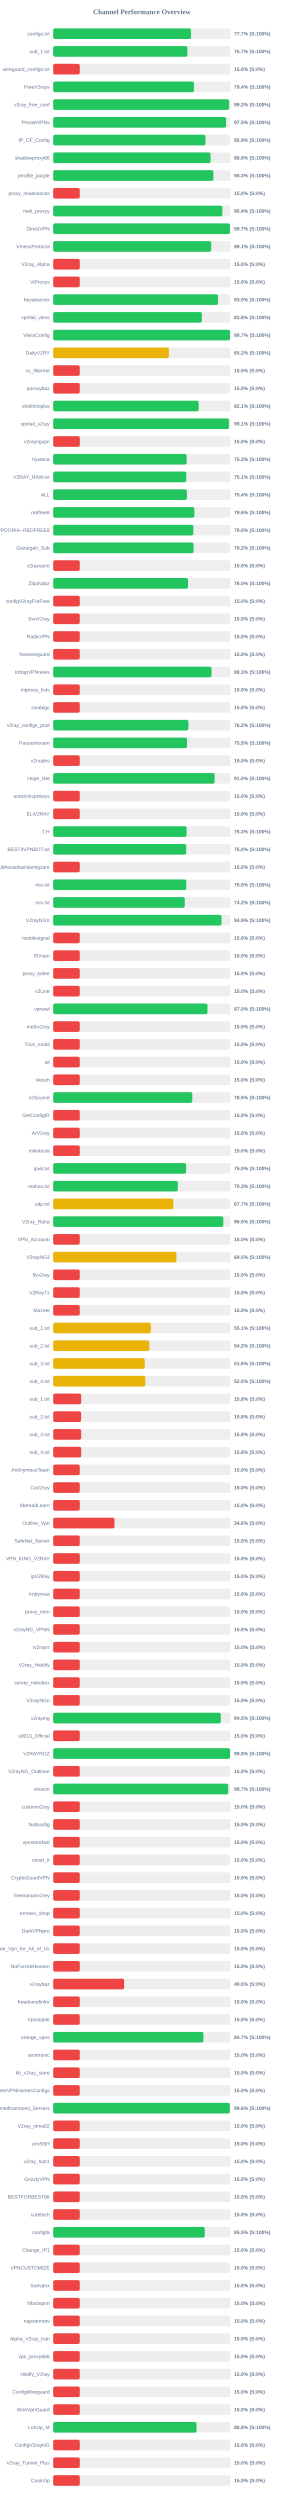
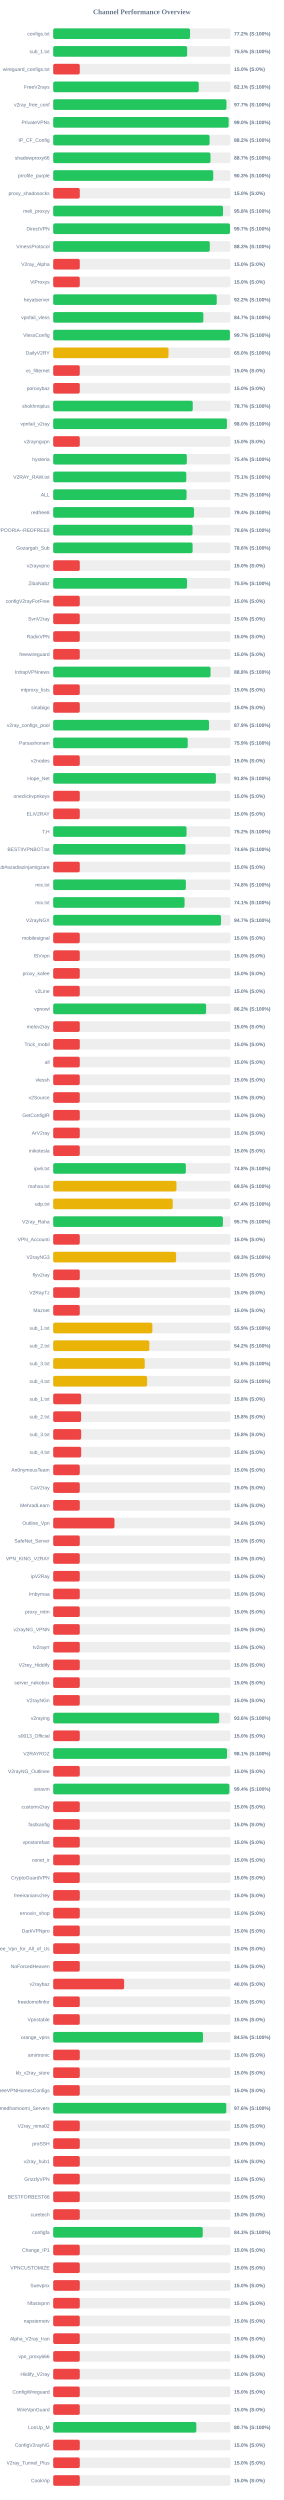
<svg xmlns="http://www.w3.org/2000/svg" width="800" height="7050" version="1.1">
  <style>
        .row { font: 14px Arial; fill: #64748b; }
        .score { font: bold 14px Arial; fill: #64748b; }
    </style>
  <text x="400" y="40" text-anchor="middle" font-size="20px" font-weight="bold" fill="#64748b">Channel Performance Overview</text>
  <rect x="150" y="80" width="500" height="30" fill="#eee" rx="5" />
-   <rect x="150" y="80" width="388.55" height="30" fill="#22c55e" rx="5" />
+   <rect x="150" y="80" width="385.95" height="30" fill="#22c55e" rx="5" />
  <text x="140" y="100" text-anchor="end" class="row">configs.txt</text>
-   <text x="660" y="100" text-anchor="start" class="score">77.7% (S:100%)</text>
+   <text x="660" y="100" text-anchor="start" class="score">77.2% (S:100%)</text>
  <rect x="150" y="130" width="500" height="30" fill="#eee" rx="5" />
-   <rect x="150" y="130" width="378.45" height="30" fill="#22c55e" rx="5" />
+   <rect x="150" y="130" width="377.75" height="30" fill="#22c55e" rx="5" />
  <text x="140" y="150" text-anchor="end" class="row">sub_1.txt</text>
-   <text x="660" y="150" text-anchor="start" class="score">75.7% (S:100%)</text>
+   <text x="660" y="150" text-anchor="start" class="score">75.5% (S:100%)</text>
  <rect x="150" y="180" width="500" height="30" fill="#eee" rx="5" />
  <rect x="150" y="180" width="75.0" height="30" fill="#ef4444" rx="5" />
  <text x="140" y="200" text-anchor="end" class="row">wireguard_configs.txt</text>
  <text x="660" y="200" text-anchor="start" class="score">15.0% (S:0%)</text>
  <rect x="150" y="230" width="500" height="30" fill="#eee" rx="5" />
-   <rect x="150" y="230" width="396.95" height="30" fill="#22c55e" rx="5" />
+   <rect x="150" y="230" width="410.45" height="30" fill="#22c55e" rx="5" />
  <text x="140" y="250" text-anchor="end" class="row">FreeV2rays</text>
-   <text x="660" y="250" text-anchor="start" class="score">79.4% (S:100%)</text>
+   <text x="660" y="250" text-anchor="start" class="score">82.1% (S:100%)</text>
  <rect x="150" y="280" width="500" height="30" fill="#eee" rx="5" />
-   <rect x="150" y="280" width="496.0" height="30" fill="#22c55e" rx="5" />
+   <rect x="150" y="280" width="488.65" height="30" fill="#22c55e" rx="5" />
  <text x="140" y="300" text-anchor="end" class="row">v2ray_free_conf</text>
-   <text x="660" y="300" text-anchor="start" class="score">99.2% (S:100%)</text>
+   <text x="660" y="300" text-anchor="start" class="score">97.7% (S:100%)</text>
  <rect x="150" y="330" width="500" height="30" fill="#eee" rx="5" />
-   <rect x="150" y="330" width="487.65" height="30" fill="#22c55e" rx="5" />
+   <rect x="150" y="330" width="494.85" height="30" fill="#22c55e" rx="5" />
  <text x="140" y="350" text-anchor="end" class="row">PrivateVPNs</text>
-   <text x="660" y="350" text-anchor="start" class="score">97.5% (S:100%)</text>
+   <text x="660" y="350" text-anchor="start" class="score">99.0% (S:100%)</text>
  <rect x="150" y="380" width="500" height="30" fill="#eee" rx="5" />
-   <rect x="150" y="380" width="429.35" height="30" fill="#22c55e" rx="5" />
+   <rect x="150" y="380" width="441.05" height="30" fill="#22c55e" rx="5" />
  <text x="140" y="400" text-anchor="end" class="row">IP_CF_Config</text>
-   <text x="660" y="400" text-anchor="start" class="score">85.9% (S:100%)</text>
+   <text x="660" y="400" text-anchor="start" class="score">88.2% (S:100%)</text>
  <rect x="150" y="430" width="500" height="30" fill="#eee" rx="5" />
-   <rect x="150" y="430" width="443.8" height="30" fill="#22c55e" rx="5" />
+   <rect x="150" y="430" width="443.6" height="30" fill="#22c55e" rx="5" />
  <text x="140" y="450" text-anchor="end" class="row">shadowproxy66</text>
-   <text x="660" y="450" text-anchor="start" class="score">88.8% (S:100%)</text>
+   <text x="660" y="450" text-anchor="start" class="score">88.7% (S:100%)</text>
  <rect x="150" y="480" width="500" height="30" fill="#eee" rx="5" />
-   <rect x="150" y="480" width="451.75" height="30" fill="#22c55e" rx="5" />
+   <rect x="150" y="480" width="451.35" height="30" fill="#22c55e" rx="5" />
  <text x="140" y="500" text-anchor="end" class="row">prrofile_purple</text>
  <text x="660" y="500" text-anchor="start" class="score">90.3% (S:100%)</text>
  <rect x="150" y="530" width="500" height="30" fill="#eee" rx="5" />
  <rect x="150" y="530" width="75.0" height="30" fill="#ef4444" rx="5" />
  <text x="140" y="550" text-anchor="end" class="row">proxy_shadosocks</text>
  <text x="660" y="550" text-anchor="start" class="score">15.0% (S:0%)</text>
  <rect x="150" y="580" width="500" height="30" fill="#eee" rx="5" />
-   <rect x="150" y="580" width="477.15" height="30" fill="#22c55e" rx="5" />
+   <rect x="150" y="580" width="478.9" height="30" fill="#22c55e" rx="5" />
  <text x="140" y="600" text-anchor="end" class="row">meli_proxyy</text>
-   <text x="660" y="600" text-anchor="start" class="score">95.4% (S:100%)</text>
+   <text x="660" y="600" text-anchor="start" class="score">95.8% (S:100%)</text>
  <rect x="150" y="630" width="500" height="30" fill="#eee" rx="5" />
-   <rect x="150" y="630" width="498.4" height="30" fill="#22c55e" rx="5" />
+   <rect x="150" y="630" width="498.55" height="30" fill="#22c55e" rx="5" />
  <text x="140" y="650" text-anchor="end" class="row">DirectVPN</text>
  <text x="660" y="650" text-anchor="start" class="score">99.7% (S:100%)</text>
  <rect x="150" y="680" width="500" height="30" fill="#eee" rx="5" />
-   <rect x="150" y="680" width="445.5" height="30" fill="#22c55e" rx="5" />
+   <rect x="150" y="680" width="441.6" height="30" fill="#22c55e" rx="5" />
  <text x="140" y="700" text-anchor="end" class="row">VmessProtocol</text>
-   <text x="660" y="700" text-anchor="start" class="score">89.1% (S:100%)</text>
+   <text x="660" y="700" text-anchor="start" class="score">88.3% (S:100%)</text>
  <rect x="150" y="730" width="500" height="30" fill="#eee" rx="5" />
  <rect x="150" y="730" width="75.0" height="30" fill="#ef4444" rx="5" />
  <text x="140" y="750" text-anchor="end" class="row">V2ray_Alpha</text>
  <text x="660" y="750" text-anchor="start" class="score">15.0% (S:0%)</text>
  <rect x="150" y="780" width="500" height="30" fill="#eee" rx="5" />
  <rect x="150" y="780" width="75.0" height="30" fill="#ef4444" rx="5" />
  <text x="140" y="800" text-anchor="end" class="row">ViProxys</text>
  <text x="660" y="800" text-anchor="start" class="score">15.0% (S:0%)</text>
  <rect x="150" y="830" width="500" height="30" fill="#eee" rx="5" />
-   <rect x="150" y="830" width="464.9" height="30" fill="#22c55e" rx="5" />
+   <rect x="150" y="830" width="461.25" height="30" fill="#22c55e" rx="5" />
  <text x="140" y="850" text-anchor="end" class="row">heyatserver</text>
-   <text x="660" y="850" text-anchor="start" class="score">93.0% (S:100%)</text>
+   <text x="660" y="850" text-anchor="start" class="score">92.2% (S:100%)</text>
  <rect x="150" y="880" width="500" height="30" fill="#eee" rx="5" />
-   <rect x="150" y="880" width="419.2" height="30" fill="#22c55e" rx="5" />
+   <rect x="150" y="880" width="423.45" height="30" fill="#22c55e" rx="5" />
  <text x="140" y="900" text-anchor="end" class="row">vpnfail_vless</text>
-   <text x="660" y="900" text-anchor="start" class="score">83.8% (S:100%)</text>
+   <text x="660" y="900" text-anchor="start" class="score">84.7% (S:100%)</text>
  <rect x="150" y="930" width="500" height="30" fill="#eee" rx="5" />
-   <rect x="150" y="930" width="498.65" height="30" fill="#22c55e" rx="5" />
+   <rect x="150" y="930" width="498.35" height="30" fill="#22c55e" rx="5" />
  <text x="140" y="950" text-anchor="end" class="row">VlessConfig</text>
  <text x="660" y="950" text-anchor="start" class="score">99.7% (S:100%)</text>
  <rect x="150" y="980" width="500" height="30" fill="#eee" rx="5" />
-   <rect x="150" y="980" width="326.2" height="30" fill="#eab308" rx="5" />
+   <rect x="150" y="980" width="325.2" height="30" fill="#eab308" rx="5" />
  <text x="140" y="1000" text-anchor="end" class="row">DailyV2RY</text>
-   <text x="660" y="1000" text-anchor="start" class="score">65.2% (S:100%)</text>
+   <text x="660" y="1000" text-anchor="start" class="score">65.0% (S:100%)</text>
  <rect x="150" y="1030" width="500" height="30" fill="#eee" rx="5" />
  <rect x="150" y="1030" width="75.0" height="30" fill="#ef4444" rx="5" />
  <text x="140" y="1050" text-anchor="end" class="row">xs_filternet</text>
  <text x="660" y="1050" text-anchor="start" class="score">15.0% (S:0%)</text>
  <rect x="150" y="1080" width="500" height="30" fill="#eee" rx="5" />
  <rect x="150" y="1080" width="75.0" height="30" fill="#ef4444" rx="5" />
  <text x="140" y="1100" text-anchor="end" class="row">poroxybaz</text>
  <text x="660" y="1100" text-anchor="start" class="score">15.0% (S:0%)</text>
  <rect x="150" y="1130" width="500" height="30" fill="#eee" rx="5" />
-   <rect x="150" y="1130" width="410.3" height="30" fill="#22c55e" rx="5" />
+   <rect x="150" y="1130" width="393.55" height="30" fill="#22c55e" rx="5" />
  <text x="140" y="1150" text-anchor="end" class="row">shokhmiplus</text>
-   <text x="660" y="1150" text-anchor="start" class="score">82.1% (S:100%)</text>
+   <text x="660" y="1150" text-anchor="start" class="score">78.7% (S:100%)</text>
  <rect x="150" y="1180" width="500" height="30" fill="#eee" rx="5" />
-   <rect x="150" y="1180" width="495.6" height="30" fill="#22c55e" rx="5" />
+   <rect x="150" y="1180" width="490.0" height="30" fill="#22c55e" rx="5" />
  <text x="140" y="1200" text-anchor="end" class="row">vpnfail_v2ray</text>
-   <text x="660" y="1200" text-anchor="start" class="score">99.1% (S:100%)</text>
+   <text x="660" y="1200" text-anchor="start" class="score">98.0% (S:100%)</text>
  <rect x="150" y="1230" width="500" height="30" fill="#eee" rx="5" />
  <rect x="150" y="1230" width="75.0" height="30" fill="#ef4444" rx="5" />
  <text x="140" y="1250" text-anchor="end" class="row">v2rayngvpn</text>
  <text x="660" y="1250" text-anchor="start" class="score">15.0% (S:0%)</text>
  <rect x="150" y="1280" width="500" height="30" fill="#eee" rx="5" />
-   <rect x="150" y="1280" width="376.4" height="30" fill="#22c55e" rx="5" />
+   <rect x="150" y="1280" width="376.85" height="30" fill="#22c55e" rx="5" />
  <text x="140" y="1300" text-anchor="end" class="row">hysteria</text>
-   <text x="660" y="1300" text-anchor="start" class="score">75.3% (S:100%)</text>
+   <text x="660" y="1300" text-anchor="start" class="score">75.4% (S:100%)</text>
  <rect x="150" y="1330" width="500" height="30" fill="#eee" rx="5" />
  <rect x="150" y="1330" width="375.3" height="30" fill="#22c55e" rx="5" />
  <text x="140" y="1350" text-anchor="end" class="row">V2RAY_RAW.txt</text>
  <text x="660" y="1350" text-anchor="start" class="score">75.1% (S:100%)</text>
  <rect x="150" y="1380" width="500" height="30" fill="#eee" rx="5" />
-   <rect x="150" y="1380" width="377.1" height="30" fill="#22c55e" rx="5" />
+   <rect x="150" y="1380" width="376.15" height="30" fill="#22c55e" rx="5" />
  <text x="140" y="1400" text-anchor="end" class="row">ALL</text>
-   <text x="660" y="1400" text-anchor="start" class="score">75.4% (S:100%)</text>
+   <text x="660" y="1400" text-anchor="start" class="score">75.2% (S:100%)</text>
  <rect x="150" y="1430" width="500" height="30" fill="#eee" rx="5" />
-   <rect x="150" y="1430" width="398.0" height="30" fill="#22c55e" rx="5" />
+   <rect x="150" y="1430" width="397.1" height="30" fill="#22c55e" rx="5" />
  <text x="140" y="1450" text-anchor="end" class="row">redfree8</text>
-   <text x="660" y="1450" text-anchor="start" class="score">79.6% (S:100%)</text>
+   <text x="660" y="1450" text-anchor="start" class="score">79.4% (S:100%)</text>
  <rect x="150" y="1480" width="500" height="30" fill="#eee" rx="5" />
-   <rect x="150" y="1480" width="395.2" height="30" fill="#22c55e" rx="5" />
+   <rect x="150" y="1480" width="393.0" height="30" fill="#22c55e" rx="5" />
  <text x="140" y="1500" text-anchor="end" class="row">POORIA--REDFREE8.txt#POORIA--REDFREE8</text>
-   <text x="660" y="1500" text-anchor="start" class="score">79.0% (S:100%)</text>
+   <text x="660" y="1500" text-anchor="start" class="score">78.6% (S:100%)</text>
  <rect x="150" y="1530" width="500" height="30" fill="#eee" rx="5" />
-   <rect x="150" y="1530" width="395.8" height="30" fill="#22c55e" rx="5" />
+   <rect x="150" y="1530" width="393.15" height="30" fill="#22c55e" rx="5" />
  <text x="140" y="1550" text-anchor="end" class="row">Gozargah_Sub</text>
-   <text x="660" y="1550" text-anchor="start" class="score">79.2% (S:100%)</text>
+   <text x="660" y="1550" text-anchor="start" class="score">78.6% (S:100%)</text>
  <rect x="150" y="1580" width="500" height="30" fill="#eee" rx="5" />
  <rect x="150" y="1580" width="75.0" height="30" fill="#ef4444" rx="5" />
  <text x="140" y="1600" text-anchor="end" class="row">v2rayvpno</text>
  <text x="660" y="1600" text-anchor="start" class="score">15.0% (S:0%)</text>
  <rect x="150" y="1630" width="500" height="30" fill="#eee" rx="5" />
-   <rect x="150" y="1630" width="380.2" height="30" fill="#22c55e" rx="5" />
+   <rect x="150" y="1630" width="377.45" height="30" fill="#22c55e" rx="5" />
  <text x="140" y="1650" text-anchor="end" class="row">ZibaNabz</text>
-   <text x="660" y="1650" text-anchor="start" class="score">76.0% (S:100%)</text>
+   <text x="660" y="1650" text-anchor="start" class="score">75.5% (S:100%)</text>
  <rect x="150" y="1680" width="500" height="30" fill="#eee" rx="5" />
  <rect x="150" y="1680" width="75.0" height="30" fill="#ef4444" rx="5" />
  <text x="140" y="1700" text-anchor="end" class="row">configV2rayForFree</text>
  <text x="660" y="1700" text-anchor="start" class="score">15.0% (S:0%)</text>
  <rect x="150" y="1730" width="500" height="30" fill="#eee" rx="5" />
  <rect x="150" y="1730" width="75.0" height="30" fill="#ef4444" rx="5" />
  <text x="140" y="1750" text-anchor="end" class="row">SvnV2ray</text>
  <text x="660" y="1750" text-anchor="start" class="score">15.0% (S:0%)</text>
  <rect x="150" y="1780" width="500" height="30" fill="#eee" rx="5" />
  <rect x="150" y="1780" width="75.0" height="30" fill="#ef4444" rx="5" />
  <text x="140" y="1800" text-anchor="end" class="row">RadixVPN</text>
  <text x="660" y="1800" text-anchor="start" class="score">15.0% (S:0%)</text>
  <rect x="150" y="1830" width="500" height="30" fill="#eee" rx="5" />
  <rect x="150" y="1830" width="75.0" height="30" fill="#ef4444" rx="5" />
  <text x="140" y="1850" text-anchor="end" class="row">freewireguard</text>
  <text x="660" y="1850" text-anchor="start" class="score">15.0% (S:0%)</text>
  <rect x="150" y="1880" width="500" height="30" fill="#eee" rx="5" />
-   <rect x="150" y="1880" width="446.5" height="30" fill="#22c55e" rx="5" />
+   <rect x="150" y="1880" width="443.75" height="30" fill="#22c55e" rx="5" />
  <text x="140" y="1900" text-anchor="end" class="row">IrdrapVPNnews</text>
-   <text x="660" y="1900" text-anchor="start" class="score">89.3% (S:100%)</text>
+   <text x="660" y="1900" text-anchor="start" class="score">88.8% (S:100%)</text>
  <rect x="150" y="1930" width="500" height="30" fill="#eee" rx="5" />
  <rect x="150" y="1930" width="75.0" height="30" fill="#ef4444" rx="5" />
  <text x="140" y="1950" text-anchor="end" class="row">mtproxy_lists</text>
  <text x="660" y="1950" text-anchor="start" class="score">15.0% (S:0%)</text>
  <rect x="150" y="1980" width="500" height="30" fill="#eee" rx="5" />
  <rect x="150" y="1980" width="75.0" height="30" fill="#ef4444" rx="5" />
  <text x="140" y="2000" text-anchor="end" class="row">sinabigo</text>
  <text x="660" y="2000" text-anchor="start" class="score">15.0% (S:0%)</text>
  <rect x="150" y="2030" width="500" height="30" fill="#eee" rx="5" />
-   <rect x="150" y="2030" width="381.25" height="30" fill="#22c55e" rx="5" />
+   <rect x="150" y="2030" width="439.45" height="30" fill="#22c55e" rx="5" />
  <text x="140" y="2050" text-anchor="end" class="row">v2ray_configs_pool</text>
-   <text x="660" y="2050" text-anchor="start" class="score">76.2% (S:100%)</text>
+   <text x="660" y="2050" text-anchor="start" class="score">87.9% (S:100%)</text>
  <rect x="150" y="2080" width="500" height="30" fill="#eee" rx="5" />
-   <rect x="150" y="2080" width="377.35" height="30" fill="#22c55e" rx="5" />
+   <rect x="150" y="2080" width="379.4" height="30" fill="#22c55e" rx="5" />
  <text x="140" y="2100" text-anchor="end" class="row">Parsashonam</text>
-   <text x="660" y="2100" text-anchor="start" class="score">75.5% (S:100%)</text>
+   <text x="660" y="2100" text-anchor="start" class="score">75.9% (S:100%)</text>
  <rect x="150" y="2130" width="500" height="30" fill="#eee" rx="5" />
  <rect x="150" y="2130" width="75.0" height="30" fill="#ef4444" rx="5" />
  <text x="140" y="2150" text-anchor="end" class="row">v2nodes</text>
  <text x="660" y="2150" text-anchor="start" class="score">15.0% (S:0%)</text>
  <rect x="150" y="2180" width="500" height="30" fill="#eee" rx="5" />
-   <rect x="150" y="2180" width="455.2" height="30" fill="#22c55e" rx="5" />
+   <rect x="150" y="2180" width="458.85" height="30" fill="#22c55e" rx="5" />
  <text x="140" y="2200" text-anchor="end" class="row">Hope_Net</text>
-   <text x="660" y="2200" text-anchor="start" class="score">91.0% (S:100%)</text>
+   <text x="660" y="2200" text-anchor="start" class="score">91.8% (S:100%)</text>
  <rect x="150" y="2230" width="500" height="30" fill="#eee" rx="5" />
  <rect x="150" y="2230" width="75.0" height="30" fill="#ef4444" rx="5" />
  <text x="140" y="2250" text-anchor="end" class="row">oneclickvpnkeys</text>
  <text x="660" y="2250" text-anchor="start" class="score">15.0% (S:0%)</text>
  <rect x="150" y="2280" width="500" height="30" fill="#eee" rx="5" />
  <rect x="150" y="2280" width="75.0" height="30" fill="#ef4444" rx="5" />
  <text x="140" y="2300" text-anchor="end" class="row">ELiV2RAY</text>
  <text x="660" y="2300" text-anchor="start" class="score">15.0% (S:0%)</text>
  <rect x="150" y="2330" width="500" height="30" fill="#eee" rx="5" />
-   <rect x="150" y="2330" width="376.3" height="30" fill="#22c55e" rx="5" />
+   <rect x="150" y="2330" width="376.05" height="30" fill="#22c55e" rx="5" />
  <text x="140" y="2350" text-anchor="end" class="row">T,H</text>
-   <text x="660" y="2350" text-anchor="start" class="score">75.3% (S:100%)</text>
+   <text x="660" y="2350" text-anchor="start" class="score">75.2% (S:100%)</text>
  <rect x="150" y="2380" width="500" height="30" fill="#eee" rx="5" />
-   <rect x="150" y="2380" width="375.0" height="30" fill="#22c55e" rx="5" />
+   <rect x="150" y="2380" width="373.15" height="30" fill="#22c55e" rx="5" />
  <text x="140" y="2400" text-anchor="end" class="row">BESTIIVPNBOT.txt</text>
-   <text x="660" y="2400" text-anchor="start" class="score">75.0% (S:100%)</text>
+   <text x="660" y="2400" text-anchor="start" class="score">74.6% (S:100%)</text>
  <rect x="150" y="2430" width="500" height="30" fill="#eee" rx="5" />
  <rect x="150" y="2430" width="75.0" height="30" fill="#ef4444" rx="5" />
  <text x="140" y="2450" text-anchor="end" class="row">Sub#azadiazinjamigzare</text>
  <text x="660" y="2450" text-anchor="start" class="score">15.0% (S:0%)</text>
  <rect x="150" y="2480" width="500" height="30" fill="#eee" rx="5" />
-   <rect x="150" y="2480" width="375.25" height="30" fill="#22c55e" rx="5" />
+   <rect x="150" y="2480" width="374.15" height="30" fill="#22c55e" rx="5" />
  <text x="140" y="2500" text-anchor="end" class="row">mix.txt</text>
-   <text x="660" y="2500" text-anchor="start" class="score">75.0% (S:100%)</text>
+   <text x="660" y="2500" text-anchor="start" class="score">74.8% (S:100%)</text>
  <rect x="150" y="2530" width="500" height="30" fill="#eee" rx="5" />
-   <rect x="150" y="2530" width="371.05" height="30" fill="#22c55e" rx="5" />
+   <rect x="150" y="2530" width="370.5" height="30" fill="#22c55e" rx="5" />
  <text x="140" y="2550" text-anchor="end" class="row">mix.txt</text>
-   <text x="660" y="2550" text-anchor="start" class="score">74.2% (S:100%)</text>
+   <text x="660" y="2550" text-anchor="start" class="score">74.1% (S:100%)</text>
  <rect x="150" y="2580" width="500" height="30" fill="#eee" rx="5" />
-   <rect x="150" y="2580" width="474.65" height="30" fill="#22c55e" rx="5" />
+   <rect x="150" y="2580" width="473.25" height="30" fill="#22c55e" rx="5" />
  <text x="140" y="2600" text-anchor="end" class="row">V2rayNGX</text>
-   <text x="660" y="2600" text-anchor="start" class="score">94.9% (S:100%)</text>
+   <text x="660" y="2600" text-anchor="start" class="score">94.7% (S:100%)</text>
  <rect x="150" y="2630" width="500" height="30" fill="#eee" rx="5" />
  <rect x="150" y="2630" width="75.0" height="30" fill="#ef4444" rx="5" />
  <text x="140" y="2650" text-anchor="end" class="row">mobilesignal</text>
  <text x="660" y="2650" text-anchor="start" class="score">15.0% (S:0%)</text>
  <rect x="150" y="2680" width="500" height="30" fill="#eee" rx="5" />
  <rect x="150" y="2680" width="75.0" height="30" fill="#ef4444" rx="5" />
  <text x="140" y="2700" text-anchor="end" class="row">ISVvpn</text>
  <text x="660" y="2700" text-anchor="start" class="score">15.0% (S:0%)</text>
  <rect x="150" y="2730" width="500" height="30" fill="#eee" rx="5" />
  <rect x="150" y="2730" width="75.0" height="30" fill="#ef4444" rx="5" />
  <text x="140" y="2750" text-anchor="end" class="row">proxy_kafee</text>
  <text x="660" y="2750" text-anchor="start" class="score">15.0% (S:0%)</text>
  <rect x="150" y="2780" width="500" height="30" fill="#eee" rx="5" />
  <rect x="150" y="2780" width="75.0" height="30" fill="#ef4444" rx="5" />
  <text x="140" y="2800" text-anchor="end" class="row">v2Line</text>
  <text x="660" y="2800" text-anchor="start" class="score">15.0% (S:0%)</text>
  <rect x="150" y="2830" width="500" height="30" fill="#eee" rx="5" />
-   <rect x="150" y="2830" width="435.1" height="30" fill="#22c55e" rx="5" />
+   <rect x="150" y="2830" width="431.25" height="30" fill="#22c55e" rx="5" />
  <text x="140" y="2850" text-anchor="end" class="row">vpnowl</text>
-   <text x="660" y="2850" text-anchor="start" class="score">87.0% (S:100%)</text>
+   <text x="660" y="2850" text-anchor="start" class="score">86.2% (S:100%)</text>
  <rect x="150" y="2880" width="500" height="30" fill="#eee" rx="5" />
  <rect x="150" y="2880" width="75.0" height="30" fill="#ef4444" rx="5" />
  <text x="140" y="2900" text-anchor="end" class="row">melov2ray</text>
  <text x="660" y="2900" text-anchor="start" class="score">15.0% (S:0%)</text>
  <rect x="150" y="2930" width="500" height="30" fill="#eee" rx="5" />
  <rect x="150" y="2930" width="75.0" height="30" fill="#ef4444" rx="5" />
  <text x="140" y="2950" text-anchor="end" class="row">Trick_mobil</text>
  <text x="660" y="2950" text-anchor="start" class="score">15.0% (S:0%)</text>
  <rect x="150" y="2980" width="500" height="30" fill="#eee" rx="5" />
  <rect x="150" y="2980" width="75.0" height="30" fill="#ef4444" rx="5" />
  <text x="140" y="3000" text-anchor="end" class="row">all</text>
  <text x="660" y="3000" text-anchor="start" class="score">15.0% (S:0%)</text>
  <rect x="150" y="3030" width="500" height="30" fill="#eee" rx="5" />
  <rect x="150" y="3030" width="75.0" height="30" fill="#ef4444" rx="5" />
  <text x="140" y="3050" text-anchor="end" class="row">vlessh</text>
  <text x="660" y="3050" text-anchor="start" class="score">15.0% (S:0%)</text>
  <rect x="150" y="3080" width="500" height="30" fill="#eee" rx="5" />
-   <rect x="150" y="3080" width="392.3" height="30" fill="#22c55e" rx="5" />
+   <rect x="150" y="3080" width="75.0" height="30" fill="#ef4444" rx="5" />
  <text x="140" y="3100" text-anchor="end" class="row">v2Source</text>
-   <text x="660" y="3100" text-anchor="start" class="score">78.5% (S:100%)</text>
+   <text x="660" y="3100" text-anchor="start" class="score">15.0% (S:0%)</text>
  <rect x="150" y="3130" width="500" height="30" fill="#eee" rx="5" />
  <rect x="150" y="3130" width="75.0" height="30" fill="#ef4444" rx="5" />
  <text x="140" y="3150" text-anchor="end" class="row">GetConfigIR</text>
  <text x="660" y="3150" text-anchor="start" class="score">15.0% (S:0%)</text>
  <rect x="150" y="3180" width="500" height="30" fill="#eee" rx="5" />
  <rect x="150" y="3180" width="75.0" height="30" fill="#ef4444" rx="5" />
  <text x="140" y="3200" text-anchor="end" class="row">ArV2ray</text>
  <text x="660" y="3200" text-anchor="start" class="score">15.0% (S:0%)</text>
  <rect x="150" y="3230" width="500" height="30" fill="#eee" rx="5" />
  <rect x="150" y="3230" width="75.0" height="30" fill="#ef4444" rx="5" />
  <text x="140" y="3250" text-anchor="end" class="row">inikotesla</text>
  <text x="660" y="3250" text-anchor="start" class="score">15.0% (S:0%)</text>
  <rect x="150" y="3280" width="500" height="30" fill="#eee" rx="5" />
-   <rect x="150" y="3280" width="374.85" height="30" fill="#22c55e" rx="5" />
+   <rect x="150" y="3280" width="374.15" height="30" fill="#22c55e" rx="5" />
  <text x="140" y="3300" text-anchor="end" class="row">ipv6.txt</text>
-   <text x="660" y="3300" text-anchor="start" class="score">75.0% (S:100%)</text>
+   <text x="660" y="3300" text-anchor="start" class="score">74.8% (S:100%)</text>
  <rect x="150" y="3330" width="500" height="30" fill="#eee" rx="5" />
-   <rect x="150" y="3330" width="351.5" height="30" fill="#22c55e" rx="5" />
+   <rect x="150" y="3330" width="347.6" height="30" fill="#eab308" rx="5" />
  <text x="140" y="3350" text-anchor="end" class="row">mahsa.txt</text>
-   <text x="660" y="3350" text-anchor="start" class="score">70.3% (S:100%)</text>
+   <text x="660" y="3350" text-anchor="start" class="score">69.5% (S:100%)</text>
  <rect x="150" y="3380" width="500" height="30" fill="#eee" rx="5" />
-   <rect x="150" y="3380" width="338.6" height="30" fill="#eab308" rx="5" />
+   <rect x="150" y="3380" width="337.1" height="30" fill="#eab308" rx="5" />
  <text x="140" y="3400" text-anchor="end" class="row">udp.txt</text>
-   <text x="660" y="3400" text-anchor="start" class="score">67.7% (S:100%)</text>
+   <text x="660" y="3400" text-anchor="start" class="score">67.4% (S:100%)</text>
  <rect x="150" y="3430" width="500" height="30" fill="#eee" rx="5" />
-   <rect x="150" y="3430" width="479.8" height="30" fill="#22c55e" rx="5" />
+   <rect x="150" y="3430" width="478.6" height="30" fill="#22c55e" rx="5" />
  <text x="140" y="3450" text-anchor="end" class="row">V2ray_Raha</text>
-   <text x="660" y="3450" text-anchor="start" class="score">96.0% (S:100%)</text>
+   <text x="660" y="3450" text-anchor="start" class="score">95.7% (S:100%)</text>
  <rect x="150" y="3480" width="500" height="30" fill="#eee" rx="5" />
  <rect x="150" y="3480" width="75.0" height="30" fill="#ef4444" rx="5" />
  <text x="140" y="3500" text-anchor="end" class="row">VPN_Accounti</text>
  <text x="660" y="3500" text-anchor="start" class="score">15.0% (S:0%)</text>
  <rect x="150" y="3530" width="500" height="30" fill="#eee" rx="5" />
-   <rect x="150" y="3530" width="347.4" height="30" fill="#eab308" rx="5" />
+   <rect x="150" y="3530" width="346.55" height="30" fill="#eab308" rx="5" />
  <text x="140" y="3550" text-anchor="end" class="row">V2rayNG3</text>
-   <text x="660" y="3550" text-anchor="start" class="score">69.5% (S:100%)</text>
+   <text x="660" y="3550" text-anchor="start" class="score">69.3% (S:100%)</text>
  <rect x="150" y="3580" width="500" height="30" fill="#eee" rx="5" />
  <rect x="150" y="3580" width="75.0" height="30" fill="#ef4444" rx="5" />
  <text x="140" y="3600" text-anchor="end" class="row">flyv2ray</text>
  <text x="660" y="3600" text-anchor="start" class="score">15.0% (S:0%)</text>
  <rect x="150" y="3630" width="500" height="30" fill="#eee" rx="5" />
  <rect x="150" y="3630" width="75.0" height="30" fill="#ef4444" rx="5" />
  <text x="140" y="3650" text-anchor="end" class="row">V2RayTz</text>
  <text x="660" y="3650" text-anchor="start" class="score">15.0% (S:0%)</text>
  <rect x="150" y="3680" width="500" height="30" fill="#eee" rx="5" />
  <rect x="150" y="3680" width="75.0" height="30" fill="#ef4444" rx="5" />
  <text x="140" y="3700" text-anchor="end" class="row">Maznet</text>
  <text x="660" y="3700" text-anchor="start" class="score">15.0% (S:0%)</text>
  <rect x="150" y="3730" width="500" height="30" fill="#eee" rx="5" />
-   <rect x="150" y="3730" width="275.4" height="30" fill="#eab308" rx="5" />
+   <rect x="150" y="3730" width="279.7" height="30" fill="#eab308" rx="5" />
  <text x="140" y="3750" text-anchor="end" class="row">sub_1.txt</text>
-   <text x="660" y="3750" text-anchor="start" class="score">55.1% (S:100%)</text>
+   <text x="660" y="3750" text-anchor="start" class="score">55.9% (S:100%)</text>
  <rect x="150" y="3780" width="500" height="30" fill="#eee" rx="5" />
-   <rect x="150" y="3780" width="271.1" height="30" fill="#eab308" rx="5" />
+   <rect x="150" y="3780" width="271.05" height="30" fill="#eab308" rx="5" />
  <text x="140" y="3800" text-anchor="end" class="row">sub_2.txt</text>
  <text x="660" y="3800" text-anchor="start" class="score">54.2% (S:100%)</text>
  <rect x="150" y="3830" width="500" height="30" fill="#eee" rx="5" />
-   <rect x="150" y="3830" width="258.2" height="30" fill="#eab308" rx="5" />
+   <rect x="150" y="3830" width="258.15" height="30" fill="#eab308" rx="5" />
  <text x="140" y="3850" text-anchor="end" class="row">sub_3.txt</text>
  <text x="660" y="3850" text-anchor="start" class="score">51.6% (S:100%)</text>
  <rect x="150" y="3880" width="500" height="30" fill="#eee" rx="5" />
-   <rect x="150" y="3880" width="259.85" height="30" fill="#eab308" rx="5" />
+   <rect x="150" y="3880" width="264.85" height="30" fill="#eab308" rx="5" />
  <text x="140" y="3900" text-anchor="end" class="row">sub_4.txt</text>
-   <text x="660" y="3900" text-anchor="start" class="score">52.0% (S:100%)</text>
+   <text x="660" y="3900" text-anchor="start" class="score">53.0% (S:100%)</text>
  <rect x="150" y="3930" width="500" height="30" fill="#eee" rx="5" />
  <rect x="150" y="3930" width="78.9" height="30" fill="#ef4444" rx="5" />
  <text x="140" y="3950" text-anchor="end" class="row">sub_1.txt</text>
  <text x="660" y="3950" text-anchor="start" class="score">15.8% (S:0%)</text>
  <rect x="150" y="3980" width="500" height="30" fill="#eee" rx="5" />
  <rect x="150" y="3980" width="78.75" height="30" fill="#ef4444" rx="5" />
  <text x="140" y="4000" text-anchor="end" class="row">sub_2.txt</text>
  <text x="660" y="4000" text-anchor="start" class="score">15.8% (S:0%)</text>
  <rect x="150" y="4030" width="500" height="30" fill="#eee" rx="5" />
  <rect x="150" y="4030" width="78.9" height="30" fill="#ef4444" rx="5" />
  <text x="140" y="4050" text-anchor="end" class="row">sub_3.txt</text>
  <text x="660" y="4050" text-anchor="start" class="score">15.8% (S:0%)</text>
  <rect x="150" y="4080" width="500" height="30" fill="#eee" rx="5" />
-   <rect x="150" y="4080" width="78.95" height="30" fill="#ef4444" rx="5" />
+   <rect x="150" y="4080" width="78.9" height="30" fill="#ef4444" rx="5" />
  <text x="140" y="4100" text-anchor="end" class="row">sub_4.txt</text>
  <text x="660" y="4100" text-anchor="start" class="score">15.8% (S:0%)</text>
  <rect x="150" y="4130" width="500" height="30" fill="#eee" rx="5" />
  <rect x="150" y="4130" width="75.0" height="30" fill="#ef4444" rx="5" />
  <text x="140" y="4150" text-anchor="end" class="row">An0nymousTeam</text>
  <text x="660" y="4150" text-anchor="start" class="score">15.0% (S:0%)</text>
  <rect x="150" y="4180" width="500" height="30" fill="#eee" rx="5" />
  <rect x="150" y="4180" width="75.0" height="30" fill="#ef4444" rx="5" />
  <text x="140" y="4200" text-anchor="end" class="row">CaV2ray</text>
  <text x="660" y="4200" text-anchor="start" class="score">15.0% (S:0%)</text>
  <rect x="150" y="4230" width="500" height="30" fill="#eee" rx="5" />
  <rect x="150" y="4230" width="75.0" height="30" fill="#ef4444" rx="5" />
  <text x="140" y="4250" text-anchor="end" class="row">MehradLearn</text>
  <text x="660" y="4250" text-anchor="start" class="score">15.0% (S:0%)</text>
  <rect x="150" y="4280" width="500" height="30" fill="#eee" rx="5" />
  <rect x="150" y="4280" width="172.85" height="30" fill="#ef4444" rx="5" />
  <text x="140" y="4300" text-anchor="end" class="row">Outline_Vpn</text>
  <text x="660" y="4300" text-anchor="start" class="score">34.6% (S:0%)</text>
  <rect x="150" y="4330" width="500" height="30" fill="#eee" rx="5" />
  <rect x="150" y="4330" width="75.0" height="30" fill="#ef4444" rx="5" />
  <text x="140" y="4350" text-anchor="end" class="row">SafeNet_Server</text>
  <text x="660" y="4350" text-anchor="start" class="score">15.0% (S:0%)</text>
  <rect x="150" y="4380" width="500" height="30" fill="#eee" rx="5" />
  <rect x="150" y="4380" width="75.0" height="30" fill="#ef4444" rx="5" />
  <text x="140" y="4400" text-anchor="end" class="row">VPN_KING_V2RAY</text>
  <text x="660" y="4400" text-anchor="start" class="score">15.0% (S:0%)</text>
  <rect x="150" y="4430" width="500" height="30" fill="#eee" rx="5" />
  <rect x="150" y="4430" width="75.0" height="30" fill="#ef4444" rx="5" />
  <text x="140" y="4450" text-anchor="end" class="row">ipV2Ray</text>
  <text x="660" y="4450" text-anchor="start" class="score">15.0% (S:0%)</text>
  <rect x="150" y="4480" width="500" height="30" fill="#eee" rx="5" />
  <rect x="150" y="4480" width="75.0" height="30" fill="#ef4444" rx="5" />
  <text x="140" y="4500" text-anchor="end" class="row">lrnbymaa</text>
  <text x="660" y="4500" text-anchor="start" class="score">15.0% (S:0%)</text>
  <rect x="150" y="4530" width="500" height="30" fill="#eee" rx="5" />
  <rect x="150" y="4530" width="75.0" height="30" fill="#ef4444" rx="5" />
  <text x="140" y="4550" text-anchor="end" class="row">proxy_mtm</text>
  <text x="660" y="4550" text-anchor="start" class="score">15.0% (S:0%)</text>
  <rect x="150" y="4580" width="500" height="30" fill="#eee" rx="5" />
  <rect x="150" y="4580" width="75.0" height="30" fill="#ef4444" rx="5" />
  <text x="140" y="4600" text-anchor="end" class="row">v2rayNG_VPNN</text>
  <text x="660" y="4600" text-anchor="start" class="score">15.0% (S:0%)</text>
  <rect x="150" y="4630" width="500" height="30" fill="#eee" rx="5" />
  <rect x="150" y="4630" width="75.0" height="30" fill="#ef4444" rx="5" />
  <text x="140" y="4650" text-anchor="end" class="row">tv2rayrr</text>
  <text x="660" y="4650" text-anchor="start" class="score">15.0% (S:0%)</text>
  <rect x="150" y="4680" width="500" height="30" fill="#eee" rx="5" />
  <rect x="150" y="4680" width="75.0" height="30" fill="#ef4444" rx="5" />
  <text x="140" y="4700" text-anchor="end" class="row">V2rey_Hiddify</text>
  <text x="660" y="4700" text-anchor="start" class="score">15.0% (S:0%)</text>
  <rect x="150" y="4730" width="500" height="30" fill="#eee" rx="5" />
  <rect x="150" y="4730" width="75.0" height="30" fill="#ef4444" rx="5" />
  <text x="140" y="4750" text-anchor="end" class="row">server_nekobox</text>
  <text x="660" y="4750" text-anchor="start" class="score">15.0% (S:0%)</text>
  <rect x="150" y="4780" width="500" height="30" fill="#eee" rx="5" />
  <rect x="150" y="4780" width="75.0" height="30" fill="#ef4444" rx="5" />
  <text x="140" y="4800" text-anchor="end" class="row">V2rayNGn</text>
  <text x="660" y="4800" text-anchor="start" class="score">15.0% (S:0%)</text>
  <rect x="150" y="4830" width="500" height="30" fill="#eee" rx="5" />
-   <rect x="150" y="4830" width="472.55" height="30" fill="#22c55e" rx="5" />
+   <rect x="150" y="4830" width="468.2" height="30" fill="#22c55e" rx="5" />
  <text x="140" y="4850" text-anchor="end" class="row">v2raying</text>
-   <text x="660" y="4850" text-anchor="start" class="score">94.5% (S:100%)</text>
+   <text x="660" y="4850" text-anchor="start" class="score">93.6% (S:100%)</text>
  <rect x="150" y="4880" width="500" height="30" fill="#eee" rx="5" />
  <rect x="150" y="4880" width="75.0" height="30" fill="#ef4444" rx="5" />
  <text x="140" y="4900" text-anchor="end" class="row">s0013_Official</text>
  <text x="660" y="4900" text-anchor="start" class="score">15.0% (S:0%)</text>
  <rect x="150" y="4930" width="500" height="30" fill="#eee" rx="5" />
-   <rect x="150" y="4930" width="498.75" height="30" fill="#22c55e" rx="5" />
+   <rect x="150" y="4930" width="490.3" height="30" fill="#22c55e" rx="5" />
  <text x="140" y="4950" text-anchor="end" class="row">V2RAYROZ</text>
-   <text x="660" y="4950" text-anchor="start" class="score">99.8% (S:100%)</text>
+   <text x="660" y="4950" text-anchor="start" class="score">98.1% (S:100%)</text>
  <rect x="150" y="4980" width="500" height="30" fill="#eee" rx="5" />
  <rect x="150" y="4980" width="75.0" height="30" fill="#ef4444" rx="5" />
  <text x="140" y="5000" text-anchor="end" class="row">V2rayNG_Outlinee</text>
  <text x="660" y="5000" text-anchor="start" class="score">15.0% (S:0%)</text>
  <rect x="150" y="5030" width="500" height="30" fill="#eee" rx="5" />
-   <rect x="150" y="5030" width="493.45" height="30" fill="#22c55e" rx="5" />
+   <rect x="150" y="5030" width="496.85" height="30" fill="#22c55e" rx="5" />
  <text x="140" y="5050" text-anchor="end" class="row">sinavm</text>
-   <text x="660" y="5050" text-anchor="start" class="score">98.7% (S:100%)</text>
+   <text x="660" y="5050" text-anchor="start" class="score">99.4% (S:100%)</text>
  <rect x="150" y="5080" width="500" height="30" fill="#eee" rx="5" />
  <rect x="150" y="5080" width="75.0" height="30" fill="#ef4444" rx="5" />
  <text x="140" y="5100" text-anchor="end" class="row">customv2ray</text>
  <text x="660" y="5100" text-anchor="start" class="score">15.0% (S:0%)</text>
  <rect x="150" y="5130" width="500" height="30" fill="#eee" rx="5" />
  <rect x="150" y="5130" width="75.0" height="30" fill="#ef4444" rx="5" />
  <text x="140" y="5150" text-anchor="end" class="row">fastkanfig</text>
  <text x="660" y="5150" text-anchor="start" class="score">15.0% (S:0%)</text>
  <rect x="150" y="5180" width="500" height="30" fill="#eee" rx="5" />
  <rect x="150" y="5180" width="75.0" height="30" fill="#ef4444" rx="5" />
  <text x="140" y="5200" text-anchor="end" class="row">vpnstorefast</text>
  <text x="660" y="5200" text-anchor="start" class="score">15.0% (S:0%)</text>
  <rect x="150" y="5230" width="500" height="30" fill="#eee" rx="5" />
  <rect x="150" y="5230" width="75.0" height="30" fill="#ef4444" rx="5" />
  <text x="140" y="5250" text-anchor="end" class="row">oxnet_ir</text>
  <text x="660" y="5250" text-anchor="start" class="score">15.0% (S:0%)</text>
  <rect x="150" y="5280" width="500" height="30" fill="#eee" rx="5" />
  <rect x="150" y="5280" width="75.0" height="30" fill="#ef4444" rx="5" />
  <text x="140" y="5300" text-anchor="end" class="row">CryptoGuardVPN</text>
  <text x="660" y="5300" text-anchor="start" class="score">15.0% (S:0%)</text>
  <rect x="150" y="5330" width="500" height="30" fill="#eee" rx="5" />
  <rect x="150" y="5330" width="75.0" height="30" fill="#ef4444" rx="5" />
  <text x="140" y="5350" text-anchor="end" class="row">freeiranianv2rey</text>
  <text x="660" y="5350" text-anchor="start" class="score">15.0% (S:0%)</text>
  <rect x="150" y="5380" width="500" height="30" fill="#eee" rx="5" />
  <rect x="150" y="5380" width="75.0" height="30" fill="#ef4444" rx="5" />
  <text x="140" y="5400" text-anchor="end" class="row">ernoxin_shop</text>
  <text x="660" y="5400" text-anchor="start" class="score">15.0% (S:0%)</text>
  <rect x="150" y="5430" width="500" height="30" fill="#eee" rx="5" />
  <rect x="150" y="5430" width="75.0" height="30" fill="#ef4444" rx="5" />
  <text x="140" y="5450" text-anchor="end" class="row">DarkVPNpro</text>
  <text x="660" y="5450" text-anchor="start" class="score">15.0% (S:0%)</text>
  <rect x="150" y="5480" width="500" height="30" fill="#eee" rx="5" />
  <rect x="150" y="5480" width="75.0" height="30" fill="#ef4444" rx="5" />
  <text x="140" y="5500" text-anchor="end" class="row">Free_Vpn_for_All_of_Us</text>
  <text x="660" y="5500" text-anchor="start" class="score">15.0% (S:0%)</text>
  <rect x="150" y="5530" width="500" height="30" fill="#eee" rx="5" />
  <rect x="150" y="5530" width="75.0" height="30" fill="#ef4444" rx="5" />
  <text x="140" y="5550" text-anchor="end" class="row">NoForcedHeaven</text>
  <text x="660" y="5550" text-anchor="start" class="score">15.0% (S:0%)</text>
  <rect x="150" y="5580" width="500" height="30" fill="#eee" rx="5" />
  <rect x="150" y="5580" width="200.0" height="30" fill="#ef4444" rx="5" />
  <text x="140" y="5600" text-anchor="end" class="row">v2raybaz</text>
  <text x="660" y="5600" text-anchor="start" class="score">40.0% (S:0%)</text>
  <rect x="150" y="5630" width="500" height="30" fill="#eee" rx="5" />
  <rect x="150" y="5630" width="75.0" height="30" fill="#ef4444" rx="5" />
  <text x="140" y="5650" text-anchor="end" class="row">freedomofinfor</text>
  <text x="660" y="5650" text-anchor="start" class="score">15.0% (S:0%)</text>
  <rect x="150" y="5680" width="500" height="30" fill="#eee" rx="5" />
  <rect x="150" y="5680" width="75.0" height="30" fill="#ef4444" rx="5" />
  <text x="140" y="5700" text-anchor="end" class="row">Vpnstable</text>
  <text x="660" y="5700" text-anchor="start" class="score">15.0% (S:0%)</text>
  <rect x="150" y="5730" width="500" height="30" fill="#eee" rx="5" />
-   <rect x="150" y="5730" width="423.55" height="30" fill="#22c55e" rx="5" />
+   <rect x="150" y="5730" width="422.45" height="30" fill="#22c55e" rx="5" />
  <text x="140" y="5750" text-anchor="end" class="row">orange_vpns</text>
-   <text x="660" y="5750" text-anchor="start" class="score">84.7% (S:100%)</text>
+   <text x="660" y="5750" text-anchor="start" class="score">84.5% (S:100%)</text>
  <rect x="150" y="5780" width="500" height="30" fill="#eee" rx="5" />
  <rect x="150" y="5780" width="75.0" height="30" fill="#ef4444" rx="5" />
  <text x="140" y="5800" text-anchor="end" class="row">amirtronic</text>
  <text x="660" y="5800" text-anchor="start" class="score">15.0% (S:0%)</text>
  <rect x="150" y="5830" width="500" height="30" fill="#eee" rx="5" />
  <rect x="150" y="5830" width="75.0" height="30" fill="#ef4444" rx="5" />
  <text x="140" y="5850" text-anchor="end" class="row">kb_v2ray_store</text>
  <text x="660" y="5850" text-anchor="start" class="score">15.0% (S:0%)</text>
  <rect x="150" y="5880" width="500" height="30" fill="#eee" rx="5" />
  <rect x="150" y="5880" width="75.0" height="30" fill="#ef4444" rx="5" />
  <text x="140" y="5900" text-anchor="end" class="row">FreeVPNHomesConfigs</text>
  <text x="660" y="5900" text-anchor="start" class="score">15.0% (S:0%)</text>
  <rect x="150" y="5930" width="500" height="30" fill="#eee" rx="5" />
-   <rect x="150" y="5930" width="498.15" height="30" fill="#22c55e" rx="5" />
+   <rect x="150" y="5930" width="488.1" height="30" fill="#22c55e" rx="5" />
  <text x="140" y="5950" text-anchor="end" class="row">Ahmedhamoomi_Servers</text>
-   <text x="660" y="5950" text-anchor="start" class="score">99.6% (S:100%)</text>
+   <text x="660" y="5950" text-anchor="start" class="score">97.6% (S:100%)</text>
  <rect x="150" y="5980" width="500" height="30" fill="#eee" rx="5" />
  <rect x="150" y="5980" width="75.0" height="30" fill="#ef4444" rx="5" />
  <text x="140" y="6000" text-anchor="end" class="row">V2ray_nima02</text>
  <text x="660" y="6000" text-anchor="start" class="score">15.0% (S:0%)</text>
  <rect x="150" y="6030" width="500" height="30" fill="#eee" rx="5" />
  <rect x="150" y="6030" width="75.0" height="30" fill="#ef4444" rx="5" />
  <text x="140" y="6050" text-anchor="end" class="row">proSSH</text>
  <text x="660" y="6050" text-anchor="start" class="score">15.0% (S:0%)</text>
  <rect x="150" y="6080" width="500" height="30" fill="#eee" rx="5" />
  <rect x="150" y="6080" width="75.0" height="30" fill="#ef4444" rx="5" />
  <text x="140" y="6100" text-anchor="end" class="row">v2ray_hub1</text>
  <text x="660" y="6100" text-anchor="start" class="score">15.0% (S:0%)</text>
  <rect x="150" y="6130" width="500" height="30" fill="#eee" rx="5" />
  <rect x="150" y="6130" width="75.0" height="30" fill="#ef4444" rx="5" />
  <text x="140" y="6150" text-anchor="end" class="row">GrizzlyVPN</text>
  <text x="660" y="6150" text-anchor="start" class="score">15.0% (S:0%)</text>
  <rect x="150" y="6180" width="500" height="30" fill="#eee" rx="5" />
  <rect x="150" y="6180" width="75.0" height="30" fill="#ef4444" rx="5" />
  <text x="140" y="6200" text-anchor="end" class="row">BESTFORBEST66</text>
  <text x="660" y="6200" text-anchor="start" class="score">15.0% (S:0%)</text>
  <rect x="150" y="6230" width="500" height="30" fill="#eee" rx="5" />
  <rect x="150" y="6230" width="75.0" height="30" fill="#ef4444" rx="5" />
  <text x="140" y="6250" text-anchor="end" class="row">curetech</text>
  <text x="660" y="6250" text-anchor="start" class="score">15.0% (S:0%)</text>
  <rect x="150" y="6280" width="500" height="30" fill="#eee" rx="5" />
-   <rect x="150" y="6280" width="427.45" height="30" fill="#22c55e" rx="5" />
+   <rect x="150" y="6280" width="421.75" height="30" fill="#22c55e" rx="5" />
  <text x="140" y="6300" text-anchor="end" class="row">configfa</text>
-   <text x="660" y="6300" text-anchor="start" class="score">85.5% (S:100%)</text>
+   <text x="660" y="6300" text-anchor="start" class="score">84.3% (S:100%)</text>
  <rect x="150" y="6330" width="500" height="30" fill="#eee" rx="5" />
  <rect x="150" y="6330" width="75.0" height="30" fill="#ef4444" rx="5" />
  <text x="140" y="6350" text-anchor="end" class="row">Change_IP1</text>
  <text x="660" y="6350" text-anchor="start" class="score">15.0% (S:0%)</text>
  <rect x="150" y="6380" width="500" height="30" fill="#eee" rx="5" />
  <rect x="150" y="6380" width="75.0" height="30" fill="#ef4444" rx="5" />
  <text x="140" y="6400" text-anchor="end" class="row">VPNCUSTOMIZE</text>
  <text x="660" y="6400" text-anchor="start" class="score">15.0% (S:0%)</text>
  <rect x="150" y="6430" width="500" height="30" fill="#eee" rx="5" />
  <rect x="150" y="6430" width="75.0" height="30" fill="#ef4444" rx="5" />
  <text x="140" y="6450" text-anchor="end" class="row">Suevpnx</text>
  <text x="660" y="6450" text-anchor="start" class="score">15.0% (S:0%)</text>
  <rect x="150" y="6480" width="500" height="30" fill="#eee" rx="5" />
  <rect x="150" y="6480" width="75.0" height="30" fill="#ef4444" rx="5" />
  <text x="140" y="6500" text-anchor="end" class="row">Nfastvpnn</text>
  <text x="660" y="6500" text-anchor="start" class="score">15.0% (S:0%)</text>
  <rect x="150" y="6530" width="500" height="30" fill="#eee" rx="5" />
  <rect x="150" y="6530" width="75.0" height="30" fill="#ef4444" rx="5" />
  <text x="140" y="6550" text-anchor="end" class="row">napsternetv</text>
  <text x="660" y="6550" text-anchor="start" class="score">15.0% (S:0%)</text>
  <rect x="150" y="6580" width="500" height="30" fill="#eee" rx="5" />
  <rect x="150" y="6580" width="75.0" height="30" fill="#ef4444" rx="5" />
  <text x="140" y="6600" text-anchor="end" class="row">Alpha_V2ray_Iran</text>
  <text x="660" y="6600" text-anchor="start" class="score">15.0% (S:0%)</text>
  <rect x="150" y="6630" width="500" height="30" fill="#eee" rx="5" />
  <rect x="150" y="6630" width="75.0" height="30" fill="#ef4444" rx="5" />
  <text x="140" y="6650" text-anchor="end" class="row">vpn_proxy666</text>
  <text x="660" y="6650" text-anchor="start" class="score">15.0% (S:0%)</text>
  <rect x="150" y="6680" width="500" height="30" fill="#eee" rx="5" />
  <rect x="150" y="6680" width="75.0" height="30" fill="#ef4444" rx="5" />
  <text x="140" y="6700" text-anchor="end" class="row">Hiidify_V2ray</text>
  <text x="660" y="6700" text-anchor="start" class="score">15.0% (S:0%)</text>
  <rect x="150" y="6730" width="500" height="30" fill="#eee" rx="5" />
  <rect x="150" y="6730" width="75.0" height="30" fill="#ef4444" rx="5" />
  <text x="140" y="6750" text-anchor="end" class="row">ConfigWireguard</text>
  <text x="660" y="6750" text-anchor="start" class="score">15.0% (S:0%)</text>
  <rect x="150" y="6780" width="500" height="30" fill="#eee" rx="5" />
  <rect x="150" y="6780" width="75.0" height="30" fill="#ef4444" rx="5" />
  <text x="140" y="6800" text-anchor="end" class="row">WireVpnGuard</text>
  <text x="660" y="6800" text-anchor="start" class="score">15.0% (S:0%)</text>
  <rect x="150" y="6830" width="500" height="30" fill="#eee" rx="5" />
-   <rect x="150" y="6830" width="404.2" height="30" fill="#22c55e" rx="5" />
+   <rect x="150" y="6830" width="403.65" height="30" fill="#22c55e" rx="5" />
  <text x="140" y="6850" text-anchor="end" class="row">LonUp_M</text>
-   <text x="660" y="6850" text-anchor="start" class="score">80.8% (S:100%)</text>
+   <text x="660" y="6850" text-anchor="start" class="score">80.7% (S:100%)</text>
  <rect x="150" y="6880" width="500" height="30" fill="#eee" rx="5" />
  <rect x="150" y="6880" width="75.0" height="30" fill="#ef4444" rx="5" />
  <text x="140" y="6900" text-anchor="end" class="row">ConfigV2rayNG</text>
  <text x="660" y="6900" text-anchor="start" class="score">15.0% (S:0%)</text>
  <rect x="150" y="6930" width="500" height="30" fill="#eee" rx="5" />
  <rect x="150" y="6930" width="75.0" height="30" fill="#ef4444" rx="5" />
  <text x="140" y="6950" text-anchor="end" class="row">V2ray_Tunnel_Plus</text>
  <text x="660" y="6950" text-anchor="start" class="score">15.0% (S:0%)</text>
  <rect x="150" y="6980" width="500" height="30" fill="#eee" rx="5" />
  <rect x="150" y="6980" width="75.0" height="30" fill="#ef4444" rx="5" />
  <text x="140" y="7000" text-anchor="end" class="row">CookVip</text>
  <text x="660" y="7000" text-anchor="start" class="score">15.0% (S:0%)</text>
</svg>
